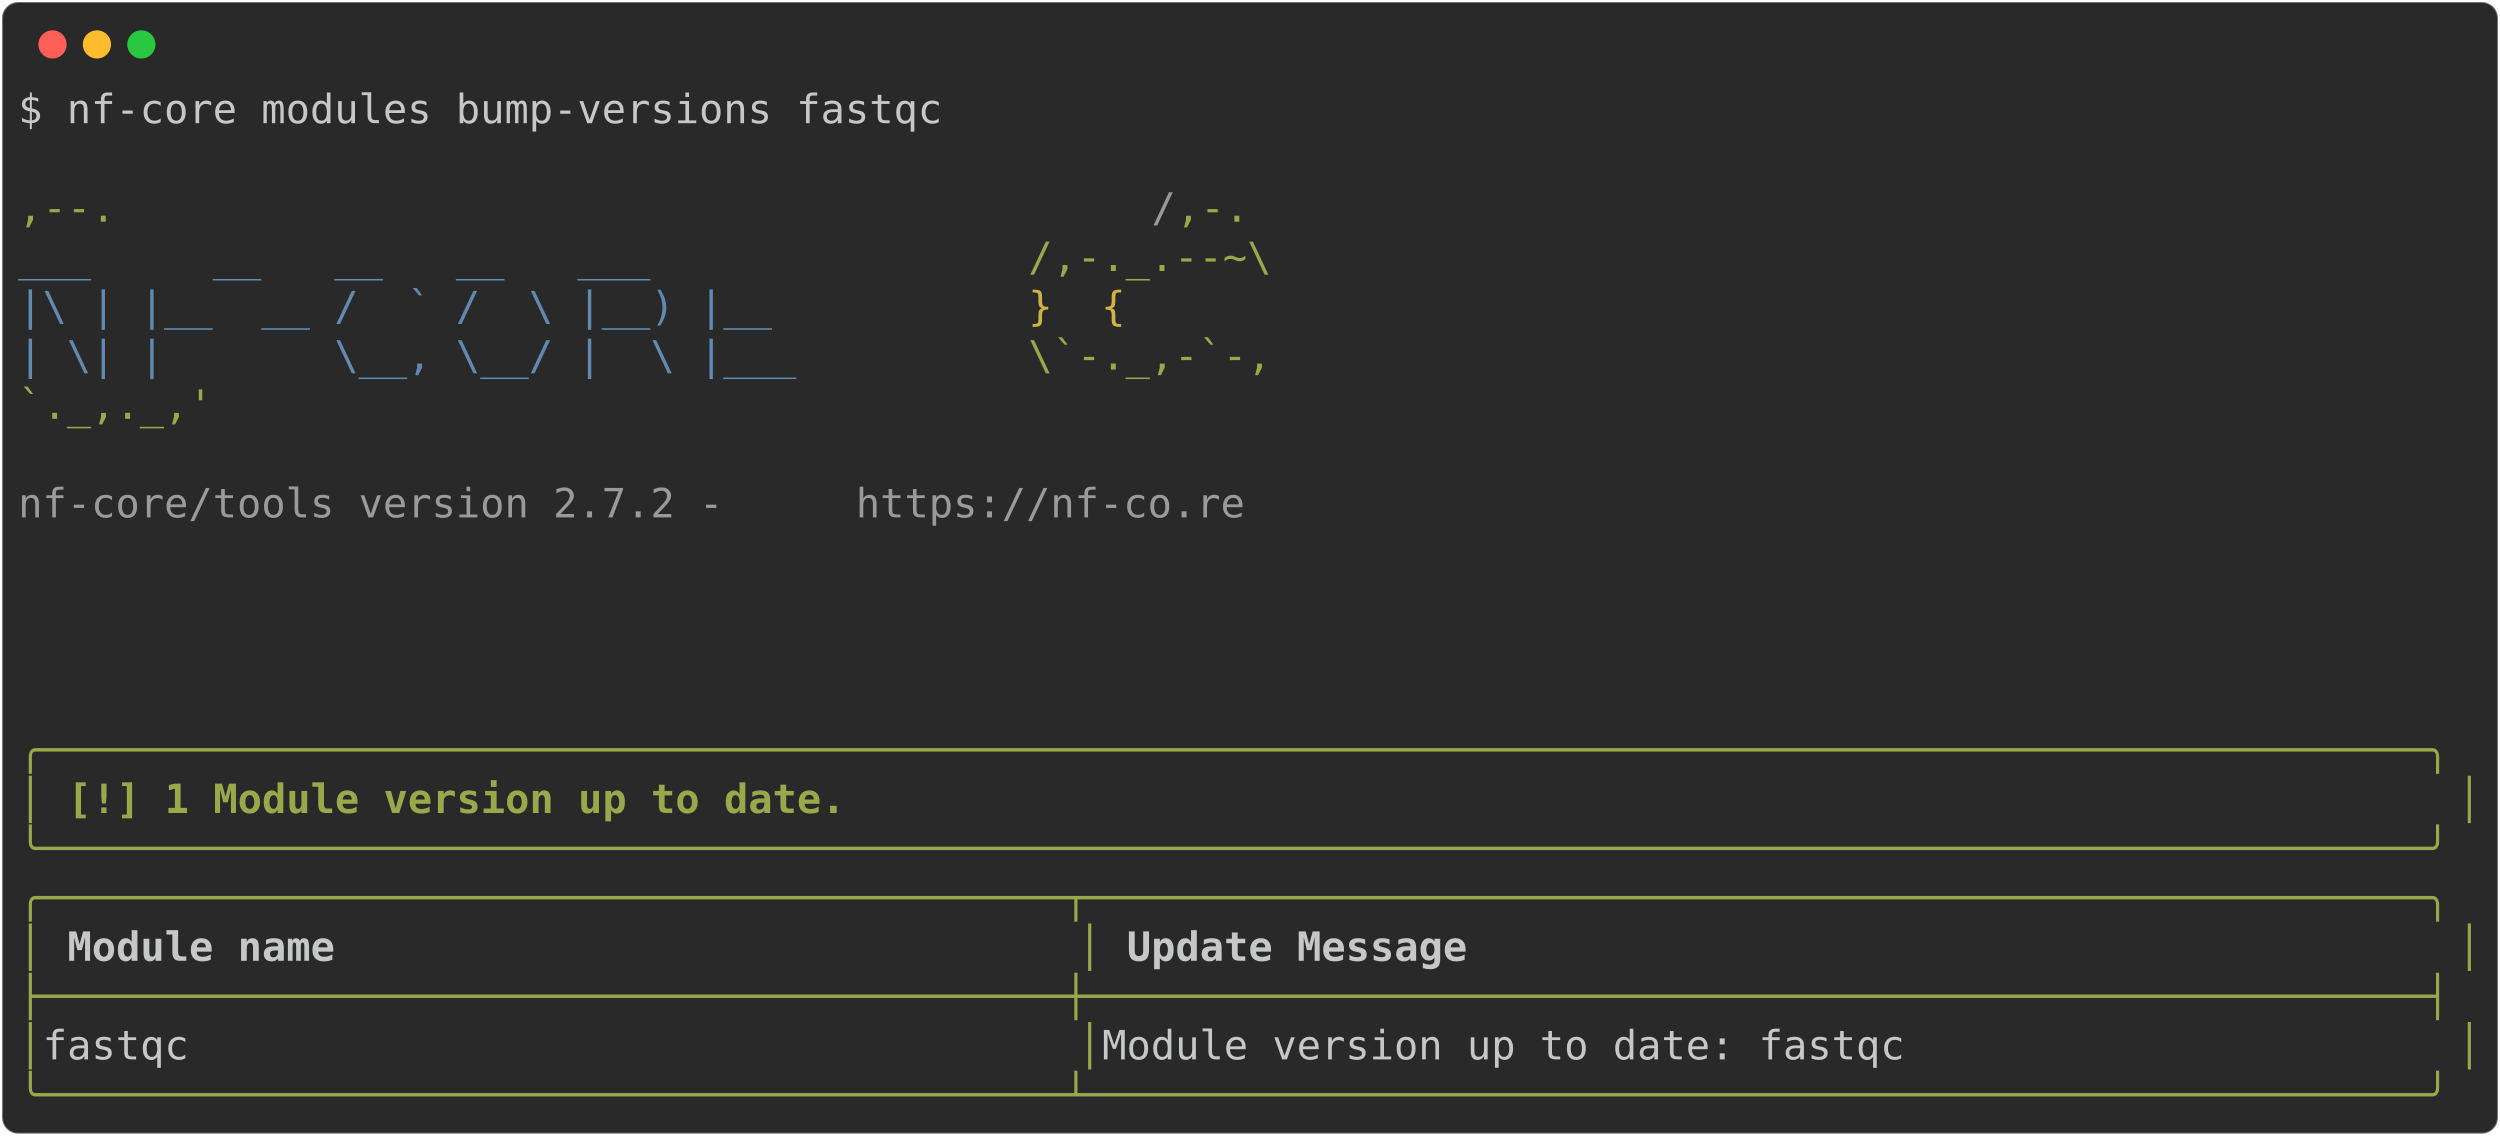
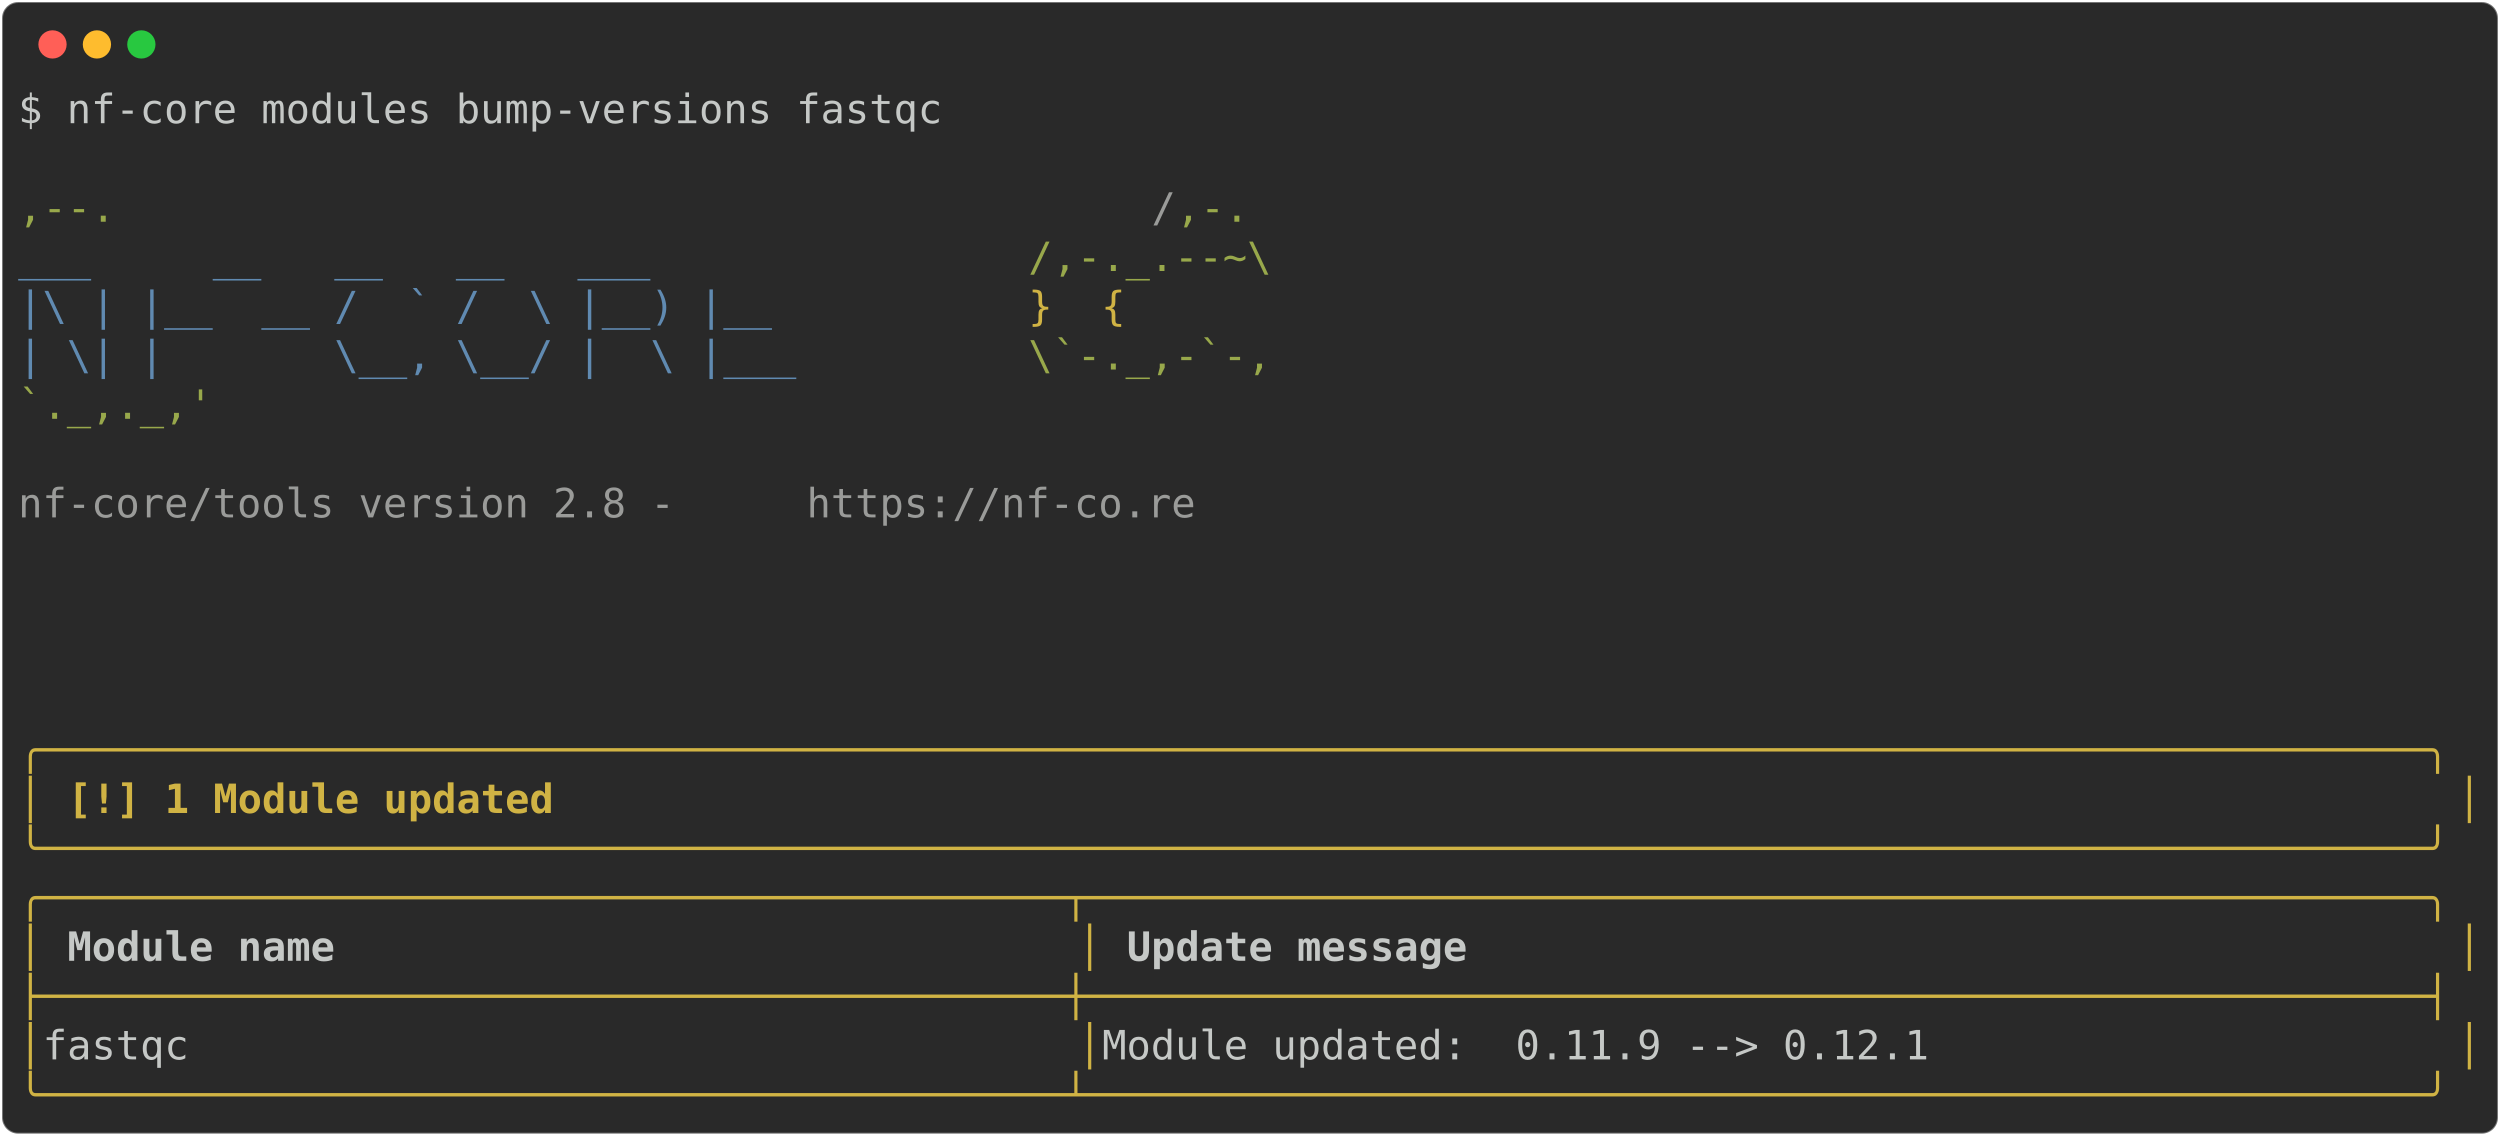
<svg xmlns="http://www.w3.org/2000/svg" class="rich-terminal" viewBox="0 0 1238 562.4">
  <style>

    @font-face {
        font-family: "Fira Code";
        src: local("FiraCode-Regular"),
                url("https://cdnjs.cloudflare.com/ajax/libs/firacode/6.2.0/woff2/FiraCode-Regular.woff2") format("woff2"),
                url("https://cdnjs.cloudflare.com/ajax/libs/firacode/6.2.0/woff/FiraCode-Regular.woff") format("woff");
        font-style: normal;
        font-weight: 400;
    }
    @font-face {
        font-family: "Fira Code";
        src: local("FiraCode-Bold"),
                url("https://cdnjs.cloudflare.com/ajax/libs/firacode/6.2.0/woff2/FiraCode-Bold.woff2") format("woff2"),
                url("https://cdnjs.cloudflare.com/ajax/libs/firacode/6.2.0/woff/FiraCode-Bold.woff") format("woff");
        font-style: bold;
        font-weight: 700;
    }

-     .terminal-2041051160-matrix {
+     .terminal-930935328-matrix {
        font-family: Fira Code, monospace;
        font-size: 20px;
        line-height: 24.4px;
        font-variant-east-asian: full-width;
    }

-     .terminal-2041051160-title {
+     .terminal-930935328-title {
        font-size: 18px;
        font-weight: bold;
        font-family: arial;
    }

-     .terminal-2041051160-r1 { fill: #c5c8c6 }
- .terminal-2041051160-r2 { fill: #98a84b }
- .terminal-2041051160-r3 { fill: #9a9b99 }
- .terminal-2041051160-r4 { fill: #608ab1 }
- .terminal-2041051160-r5 { fill: #d0b344 }
- .terminal-2041051160-r6 { fill: #98a84b;font-weight: bold }
- .terminal-2041051160-r7 { fill: #c5c8c6;font-weight: bold }
+     .terminal-930935328-r1 { fill: #c5c8c6 }
+ .terminal-930935328-r2 { fill: #98a84b }
+ .terminal-930935328-r3 { fill: #9a9b99 }
+ .terminal-930935328-r4 { fill: #608ab1 }
+ .terminal-930935328-r5 { fill: #d0b344 }
+ .terminal-930935328-r6 { fill: #d0b344;font-weight: bold }
+ .terminal-930935328-r7 { fill: #c5c8c6;font-weight: bold }
    </style>
  <defs>
-     <clipPath id="terminal-2041051160-clip-terminal">
+     <clipPath id="terminal-930935328-clip-terminal">
      <rect x="0" y="0" width="1219.0" height="511.4" />
    </clipPath>
-     <clipPath id="terminal-2041051160-line-0">
+     <clipPath id="terminal-930935328-line-0">
      <rect x="0" y="1.5" width="1220" height="24.65" />
    </clipPath>
-     <clipPath id="terminal-2041051160-line-1">
+     <clipPath id="terminal-930935328-line-1">
      <rect x="0" y="25.9" width="1220" height="24.65" />
    </clipPath>
-     <clipPath id="terminal-2041051160-line-2">
+     <clipPath id="terminal-930935328-line-2">
      <rect x="0" y="50.3" width="1220" height="24.65" />
    </clipPath>
-     <clipPath id="terminal-2041051160-line-3">
+     <clipPath id="terminal-930935328-line-3">
      <rect x="0" y="74.7" width="1220" height="24.65" />
    </clipPath>
-     <clipPath id="terminal-2041051160-line-4">
+     <clipPath id="terminal-930935328-line-4">
      <rect x="0" y="99.1" width="1220" height="24.65" />
    </clipPath>
-     <clipPath id="terminal-2041051160-line-5">
+     <clipPath id="terminal-930935328-line-5">
      <rect x="0" y="123.5" width="1220" height="24.65" />
    </clipPath>
-     <clipPath id="terminal-2041051160-line-6">
+     <clipPath id="terminal-930935328-line-6">
      <rect x="0" y="147.9" width="1220" height="24.65" />
    </clipPath>
-     <clipPath id="terminal-2041051160-line-7">
+     <clipPath id="terminal-930935328-line-7">
      <rect x="0" y="172.3" width="1220" height="24.65" />
    </clipPath>
-     <clipPath id="terminal-2041051160-line-8">
+     <clipPath id="terminal-930935328-line-8">
      <rect x="0" y="196.7" width="1220" height="24.65" />
    </clipPath>
-     <clipPath id="terminal-2041051160-line-9">
+     <clipPath id="terminal-930935328-line-9">
      <rect x="0" y="221.1" width="1220" height="24.65" />
    </clipPath>
-     <clipPath id="terminal-2041051160-line-10">
+     <clipPath id="terminal-930935328-line-10">
      <rect x="0" y="245.5" width="1220" height="24.65" />
    </clipPath>
-     <clipPath id="terminal-2041051160-line-11">
+     <clipPath id="terminal-930935328-line-11">
      <rect x="0" y="269.9" width="1220" height="24.65" />
    </clipPath>
-     <clipPath id="terminal-2041051160-line-12">
+     <clipPath id="terminal-930935328-line-12">
      <rect x="0" y="294.3" width="1220" height="24.65" />
    </clipPath>
-     <clipPath id="terminal-2041051160-line-13">
+     <clipPath id="terminal-930935328-line-13">
      <rect x="0" y="318.7" width="1220" height="24.65" />
    </clipPath>
-     <clipPath id="terminal-2041051160-line-14">
+     <clipPath id="terminal-930935328-line-14">
      <rect x="0" y="343.1" width="1220" height="24.65" />
    </clipPath>
-     <clipPath id="terminal-2041051160-line-15">
+     <clipPath id="terminal-930935328-line-15">
      <rect x="0" y="367.5" width="1220" height="24.65" />
    </clipPath>
-     <clipPath id="terminal-2041051160-line-16">
+     <clipPath id="terminal-930935328-line-16">
      <rect x="0" y="391.9" width="1220" height="24.65" />
    </clipPath>
-     <clipPath id="terminal-2041051160-line-17">
+     <clipPath id="terminal-930935328-line-17">
      <rect x="0" y="416.3" width="1220" height="24.65" />
    </clipPath>
-     <clipPath id="terminal-2041051160-line-18">
+     <clipPath id="terminal-930935328-line-18">
      <rect x="0" y="440.7" width="1220" height="24.65" />
    </clipPath>
-     <clipPath id="terminal-2041051160-line-19">
+     <clipPath id="terminal-930935328-line-19">
      <rect x="0" y="465.1" width="1220" height="24.65" />
    </clipPath>
  </defs>
  <rect fill="#292929" stroke="rgba(255,255,255,0.35)" stroke-width="1" x="1" y="1" width="1236" height="560.4" rx="8" />
  <g transform="translate(26,22)">
    <circle cx="0" cy="0" r="7" fill="#ff5f57" />
    <circle cx="22" cy="0" r="7" fill="#febc2e" />
    <circle cx="44" cy="0" r="7" fill="#28c840" />
  </g>
-   <g transform="translate(9, 41)" clip-path="url(#terminal-2041051160-clip-terminal)">
-     <g class="terminal-2041051160-matrix">
-       <text class="terminal-2041051160-r1" x="0" y="20" textLength="463.6" clip-path="url(#terminal-2041051160-line-0)">$ nf-core modules bump-versions fastqc</text>
-       <text class="terminal-2041051160-r1" x="1220" y="20" textLength="12.2" clip-path="url(#terminal-2041051160-line-0)">
+   <g transform="translate(9, 41)" clip-path="url(#terminal-930935328-clip-terminal)">
+     <g class="terminal-930935328-matrix">
+       <text class="terminal-930935328-r1" x="0" y="20" textLength="463.6" clip-path="url(#terminal-930935328-line-0)">$ nf-core modules bump-versions fastqc</text>
+       <text class="terminal-930935328-r1" x="1220" y="20" textLength="12.2" clip-path="url(#terminal-930935328-line-0)">
</text>
-       <text class="terminal-2041051160-r1" x="1220" y="44.4" textLength="12.2" clip-path="url(#terminal-2041051160-line-1)">
+       <text class="terminal-930935328-r1" x="1220" y="44.4" textLength="12.2" clip-path="url(#terminal-930935328-line-1)">
</text>
-       <text class="terminal-2041051160-r2" x="0" y="68.8" textLength="561.2" clip-path="url(#terminal-2041051160-line-2)">                                          ,--.</text>
-       <text class="terminal-2041051160-r3" x="561.2" y="68.8" textLength="12.2" clip-path="url(#terminal-2041051160-line-2)">/</text>
-       <text class="terminal-2041051160-r2" x="573.4" y="68.8" textLength="36.6" clip-path="url(#terminal-2041051160-line-2)">,-.</text>
-       <text class="terminal-2041051160-r1" x="1220" y="68.8" textLength="12.2" clip-path="url(#terminal-2041051160-line-2)">
+       <text class="terminal-930935328-r2" x="0" y="68.8" textLength="561.2" clip-path="url(#terminal-930935328-line-2)">                                          ,--.</text>
+       <text class="terminal-930935328-r3" x="561.2" y="68.8" textLength="12.2" clip-path="url(#terminal-930935328-line-2)">/</text>
+       <text class="terminal-930935328-r2" x="573.4" y="68.8" textLength="36.6" clip-path="url(#terminal-930935328-line-2)">,-.</text>
+       <text class="terminal-930935328-r1" x="1220" y="68.8" textLength="12.2" clip-path="url(#terminal-930935328-line-2)">
</text>
-       <text class="terminal-2041051160-r4" x="0" y="93.2" textLength="500.2" clip-path="url(#terminal-2041051160-line-3)">          ___     __   __   __   ___     </text>
-       <text class="terminal-2041051160-r2" x="500.2" y="93.2" textLength="122" clip-path="url(#terminal-2041051160-line-3)">/,-._.--~\</text>
-       <text class="terminal-2041051160-r1" x="1220" y="93.2" textLength="12.2" clip-path="url(#terminal-2041051160-line-3)">
+       <text class="terminal-930935328-r4" x="0" y="93.2" textLength="500.2" clip-path="url(#terminal-930935328-line-3)">          ___     __   __   __   ___     </text>
+       <text class="terminal-930935328-r2" x="500.2" y="93.2" textLength="122" clip-path="url(#terminal-930935328-line-3)">/,-._.--~\</text>
+       <text class="terminal-930935328-r1" x="1220" y="93.2" textLength="12.2" clip-path="url(#terminal-930935328-line-3)">
</text>
-       <text class="terminal-2041051160-r4" x="0" y="117.6" textLength="500.2" clip-path="url(#terminal-2041051160-line-4)">    |\ | |__  __ /  ` /  \ |__) |__      </text>
-       <text class="terminal-2041051160-r5" x="500.2" y="117.6" textLength="85.4" clip-path="url(#terminal-2041051160-line-4)">   }  {</text>
-       <text class="terminal-2041051160-r1" x="1220" y="117.6" textLength="12.2" clip-path="url(#terminal-2041051160-line-4)">
+       <text class="terminal-930935328-r4" x="0" y="117.6" textLength="500.2" clip-path="url(#terminal-930935328-line-4)">    |\ | |__  __ /  ` /  \ |__) |__      </text>
+       <text class="terminal-930935328-r5" x="500.2" y="117.6" textLength="85.4" clip-path="url(#terminal-930935328-line-4)">   }  {</text>
+       <text class="terminal-930935328-r1" x="1220" y="117.6" textLength="12.2" clip-path="url(#terminal-930935328-line-4)">
</text>
-       <text class="terminal-2041051160-r4" x="0" y="142" textLength="500.2" clip-path="url(#terminal-2041051160-line-5)">    | \| |       \__, \__/ |  \ |___     </text>
-       <text class="terminal-2041051160-r2" x="500.2" y="142" textLength="122" clip-path="url(#terminal-2041051160-line-5)">\`-._,-`-,</text>
-       <text class="terminal-2041051160-r1" x="1220" y="142" textLength="12.2" clip-path="url(#terminal-2041051160-line-5)">
+       <text class="terminal-930935328-r4" x="0" y="142" textLength="500.2" clip-path="url(#terminal-930935328-line-5)">    | \| |       \__, \__/ |  \ |___     </text>
+       <text class="terminal-930935328-r2" x="500.2" y="142" textLength="122" clip-path="url(#terminal-930935328-line-5)">\`-._,-`-,</text>
+       <text class="terminal-930935328-r1" x="1220" y="142" textLength="12.2" clip-path="url(#terminal-930935328-line-5)">
</text>
-       <text class="terminal-2041051160-r2" x="0" y="166.4" textLength="610" clip-path="url(#terminal-2041051160-line-6)">                                          `._,._,'</text>
-       <text class="terminal-2041051160-r1" x="1220" y="166.4" textLength="12.2" clip-path="url(#terminal-2041051160-line-6)">
+       <text class="terminal-930935328-r2" x="0" y="166.4" textLength="610" clip-path="url(#terminal-930935328-line-6)">                                          `._,._,'</text>
+       <text class="terminal-930935328-r1" x="1220" y="166.4" textLength="12.2" clip-path="url(#terminal-930935328-line-6)">
</text>
-       <text class="terminal-2041051160-r1" x="1220" y="190.8" textLength="12.2" clip-path="url(#terminal-2041051160-line-7)">
+       <text class="terminal-930935328-r1" x="1220" y="190.8" textLength="12.2" clip-path="url(#terminal-930935328-line-7)">
</text>
-       <text class="terminal-2041051160-r3" x="0" y="215.2" textLength="414.8" clip-path="url(#terminal-2041051160-line-8)">    nf-core/tools version 2.7.2 - </text>
-       <text class="terminal-2041051160-r3" x="414.8" y="215.2" textLength="195.2" clip-path="url(#terminal-2041051160-line-8)">https://nf-co.re</text>
-       <text class="terminal-2041051160-r1" x="1220" y="215.2" textLength="12.2" clip-path="url(#terminal-2041051160-line-8)">
+       <text class="terminal-930935328-r3" x="0" y="215.2" textLength="390.4" clip-path="url(#terminal-930935328-line-8)">    nf-core/tools version 2.8 - </text>
+       <text class="terminal-930935328-r3" x="390.4" y="215.2" textLength="195.2" clip-path="url(#terminal-930935328-line-8)">https://nf-co.re</text>
+       <text class="terminal-930935328-r1" x="1220" y="215.2" textLength="12.2" clip-path="url(#terminal-930935328-line-8)">
</text>
-       <text class="terminal-2041051160-r1" x="1220" y="239.6" textLength="12.2" clip-path="url(#terminal-2041051160-line-9)">
+       <text class="terminal-930935328-r1" x="1220" y="239.6" textLength="12.2" clip-path="url(#terminal-930935328-line-9)">
</text>
-       <text class="terminal-2041051160-r1" x="1220" y="264" textLength="12.2" clip-path="url(#terminal-2041051160-line-10)">
+       <text class="terminal-930935328-r1" x="1220" y="264" textLength="12.2" clip-path="url(#terminal-930935328-line-10)">
</text>
-       <text class="terminal-2041051160-r1" x="1220" y="288.4" textLength="12.2" clip-path="url(#terminal-2041051160-line-11)">
+       <text class="terminal-930935328-r1" x="1220" y="288.4" textLength="12.2" clip-path="url(#terminal-930935328-line-11)">
</text>
-       <text class="terminal-2041051160-r1" x="1220" y="312.8" textLength="12.2" clip-path="url(#terminal-2041051160-line-12)">
+       <text class="terminal-930935328-r1" x="1220" y="312.8" textLength="12.2" clip-path="url(#terminal-930935328-line-12)">
</text>
-       <text class="terminal-2041051160-r6" x="0" y="337.2" textLength="1220" clip-path="url(#terminal-2041051160-line-13)">╭──────────────────────────────────────────────────────────────────────────────────────────────────╮</text>
-       <text class="terminal-2041051160-r1" x="1220" y="337.2" textLength="12.2" clip-path="url(#terminal-2041051160-line-13)">
+       <text class="terminal-930935328-r6" x="0" y="337.2" textLength="1220" clip-path="url(#terminal-930935328-line-13)">╭──────────────────────────────────────────────────────────────────────────────────────────────────╮</text>
+       <text class="terminal-930935328-r1" x="1220" y="337.2" textLength="12.2" clip-path="url(#terminal-930935328-line-13)">
</text>
-       <text class="terminal-2041051160-r6" x="0" y="361.6" textLength="12.2" clip-path="url(#terminal-2041051160-line-14)">│</text>
-       <text class="terminal-2041051160-r6" x="24.4" y="361.6" textLength="390.4" clip-path="url(#terminal-2041051160-line-14)">[!] 1 Module version up to date.</text>
-       <text class="terminal-2041051160-r6" x="1207.8" y="361.6" textLength="12.2" clip-path="url(#terminal-2041051160-line-14)">│</text>
-       <text class="terminal-2041051160-r1" x="1220" y="361.6" textLength="12.2" clip-path="url(#terminal-2041051160-line-14)">
+       <text class="terminal-930935328-r6" x="0" y="361.6" textLength="12.2" clip-path="url(#terminal-930935328-line-14)">│</text>
+       <text class="terminal-930935328-r6" x="24.4" y="361.6" textLength="244" clip-path="url(#terminal-930935328-line-14)">[!] 1 Module updated</text>
+       <text class="terminal-930935328-r6" x="1207.8" y="361.6" textLength="12.2" clip-path="url(#terminal-930935328-line-14)">│</text>
+       <text class="terminal-930935328-r1" x="1220" y="361.6" textLength="12.2" clip-path="url(#terminal-930935328-line-14)">
</text>
-       <text class="terminal-2041051160-r6" x="0" y="386" textLength="1220" clip-path="url(#terminal-2041051160-line-15)">╰──────────────────────────────────────────────────────────────────────────────────────────────────╯</text>
-       <text class="terminal-2041051160-r1" x="1220" y="386" textLength="12.2" clip-path="url(#terminal-2041051160-line-15)">
+       <text class="terminal-930935328-r6" x="0" y="386" textLength="1220" clip-path="url(#terminal-930935328-line-15)">╰──────────────────────────────────────────────────────────────────────────────────────────────────╯</text>
+       <text class="terminal-930935328-r1" x="1220" y="386" textLength="12.2" clip-path="url(#terminal-930935328-line-15)">
</text>
-       <text class="terminal-2041051160-r2" x="0" y="410.4" textLength="1220" clip-path="url(#terminal-2041051160-line-16)">╭──────────────────────────────────────────┬───────────────────────────────────────────────────────╮</text>
-       <text class="terminal-2041051160-r1" x="1220" y="410.4" textLength="12.2" clip-path="url(#terminal-2041051160-line-16)">
+       <text class="terminal-930935328-r5" x="0" y="410.4" textLength="1220" clip-path="url(#terminal-930935328-line-16)">╭──────────────────────────────────────────┬───────────────────────────────────────────────────────╮</text>
+       <text class="terminal-930935328-r1" x="1220" y="410.4" textLength="12.2" clip-path="url(#terminal-930935328-line-16)">
</text>
-       <text class="terminal-2041051160-r2" x="0" y="434.8" textLength="12.2" clip-path="url(#terminal-2041051160-line-17)">│</text>
-       <text class="terminal-2041051160-r7" x="24.4" y="434.8" textLength="488" clip-path="url(#terminal-2041051160-line-17)">Module name                             </text>
-       <text class="terminal-2041051160-r2" x="524.6" y="434.8" textLength="12.2" clip-path="url(#terminal-2041051160-line-17)">│</text>
-       <text class="terminal-2041051160-r7" x="549" y="434.8" textLength="646.6" clip-path="url(#terminal-2041051160-line-17)">Update Message                                       </text>
-       <text class="terminal-2041051160-r2" x="1207.8" y="434.8" textLength="12.2" clip-path="url(#terminal-2041051160-line-17)">│</text>
-       <text class="terminal-2041051160-r1" x="1220" y="434.8" textLength="12.2" clip-path="url(#terminal-2041051160-line-17)">
+       <text class="terminal-930935328-r5" x="0" y="434.8" textLength="12.2" clip-path="url(#terminal-930935328-line-17)">│</text>
+       <text class="terminal-930935328-r7" x="24.4" y="434.8" textLength="488" clip-path="url(#terminal-930935328-line-17)">Module name                             </text>
+       <text class="terminal-930935328-r5" x="524.6" y="434.8" textLength="12.2" clip-path="url(#terminal-930935328-line-17)">│</text>
+       <text class="terminal-930935328-r7" x="549" y="434.8" textLength="646.6" clip-path="url(#terminal-930935328-line-17)">Update message                                       </text>
+       <text class="terminal-930935328-r5" x="1207.8" y="434.8" textLength="12.2" clip-path="url(#terminal-930935328-line-17)">│</text>
+       <text class="terminal-930935328-r1" x="1220" y="434.8" textLength="12.2" clip-path="url(#terminal-930935328-line-17)">
</text>
-       <text class="terminal-2041051160-r2" x="0" y="459.2" textLength="1220" clip-path="url(#terminal-2041051160-line-18)">├──────────────────────────────────────────┼───────────────────────────────────────────────────────┤</text>
-       <text class="terminal-2041051160-r1" x="1220" y="459.2" textLength="12.2" clip-path="url(#terminal-2041051160-line-18)">
+       <text class="terminal-930935328-r5" x="0" y="459.2" textLength="1220" clip-path="url(#terminal-930935328-line-18)">├──────────────────────────────────────────┼───────────────────────────────────────────────────────┤</text>
+       <text class="terminal-930935328-r1" x="1220" y="459.2" textLength="12.2" clip-path="url(#terminal-930935328-line-18)">
</text>
-       <text class="terminal-2041051160-r2" x="0" y="483.6" textLength="12.2" clip-path="url(#terminal-2041051160-line-19)">│</text>
-       <text class="terminal-2041051160-r1" x="12.2" y="483.6" textLength="512.4" clip-path="url(#terminal-2041051160-line-19)"> fastqc                                   </text>
-       <text class="terminal-2041051160-r2" x="524.6" y="483.6" textLength="12.2" clip-path="url(#terminal-2041051160-line-19)">│</text>
-       <text class="terminal-2041051160-r1" x="536.8" y="483.6" textLength="671" clip-path="url(#terminal-2041051160-line-19)"> Module version up to date: fastqc                     </text>
-       <text class="terminal-2041051160-r2" x="1207.8" y="483.6" textLength="12.2" clip-path="url(#terminal-2041051160-line-19)">│</text>
-       <text class="terminal-2041051160-r1" x="1220" y="483.6" textLength="12.2" clip-path="url(#terminal-2041051160-line-19)">
+       <text class="terminal-930935328-r5" x="0" y="483.6" textLength="12.2" clip-path="url(#terminal-930935328-line-19)">│</text>
+       <text class="terminal-930935328-r1" x="12.2" y="483.6" textLength="512.4" clip-path="url(#terminal-930935328-line-19)"> fastqc                                   </text>
+       <text class="terminal-930935328-r5" x="524.6" y="483.6" textLength="12.2" clip-path="url(#terminal-930935328-line-19)">│</text>
+       <text class="terminal-930935328-r1" x="536.8" y="483.6" textLength="671" clip-path="url(#terminal-930935328-line-19)"> Module updated:  0.11.9 --&gt; 0.12.1                    </text>
+       <text class="terminal-930935328-r5" x="1207.8" y="483.6" textLength="12.2" clip-path="url(#terminal-930935328-line-19)">│</text>
+       <text class="terminal-930935328-r1" x="1220" y="483.6" textLength="12.2" clip-path="url(#terminal-930935328-line-19)">
</text>
-       <text class="terminal-2041051160-r2" x="0" y="508" textLength="1220" clip-path="url(#terminal-2041051160-line-20)">╰──────────────────────────────────────────┴───────────────────────────────────────────────────────╯</text>
-       <text class="terminal-2041051160-r1" x="1220" y="508" textLength="12.2" clip-path="url(#terminal-2041051160-line-20)">
+       <text class="terminal-930935328-r5" x="0" y="508" textLength="1220" clip-path="url(#terminal-930935328-line-20)">╰──────────────────────────────────────────┴───────────────────────────────────────────────────────╯</text>
+       <text class="terminal-930935328-r1" x="1220" y="508" textLength="12.2" clip-path="url(#terminal-930935328-line-20)">
</text>
    </g>
  </g>
</svg>
